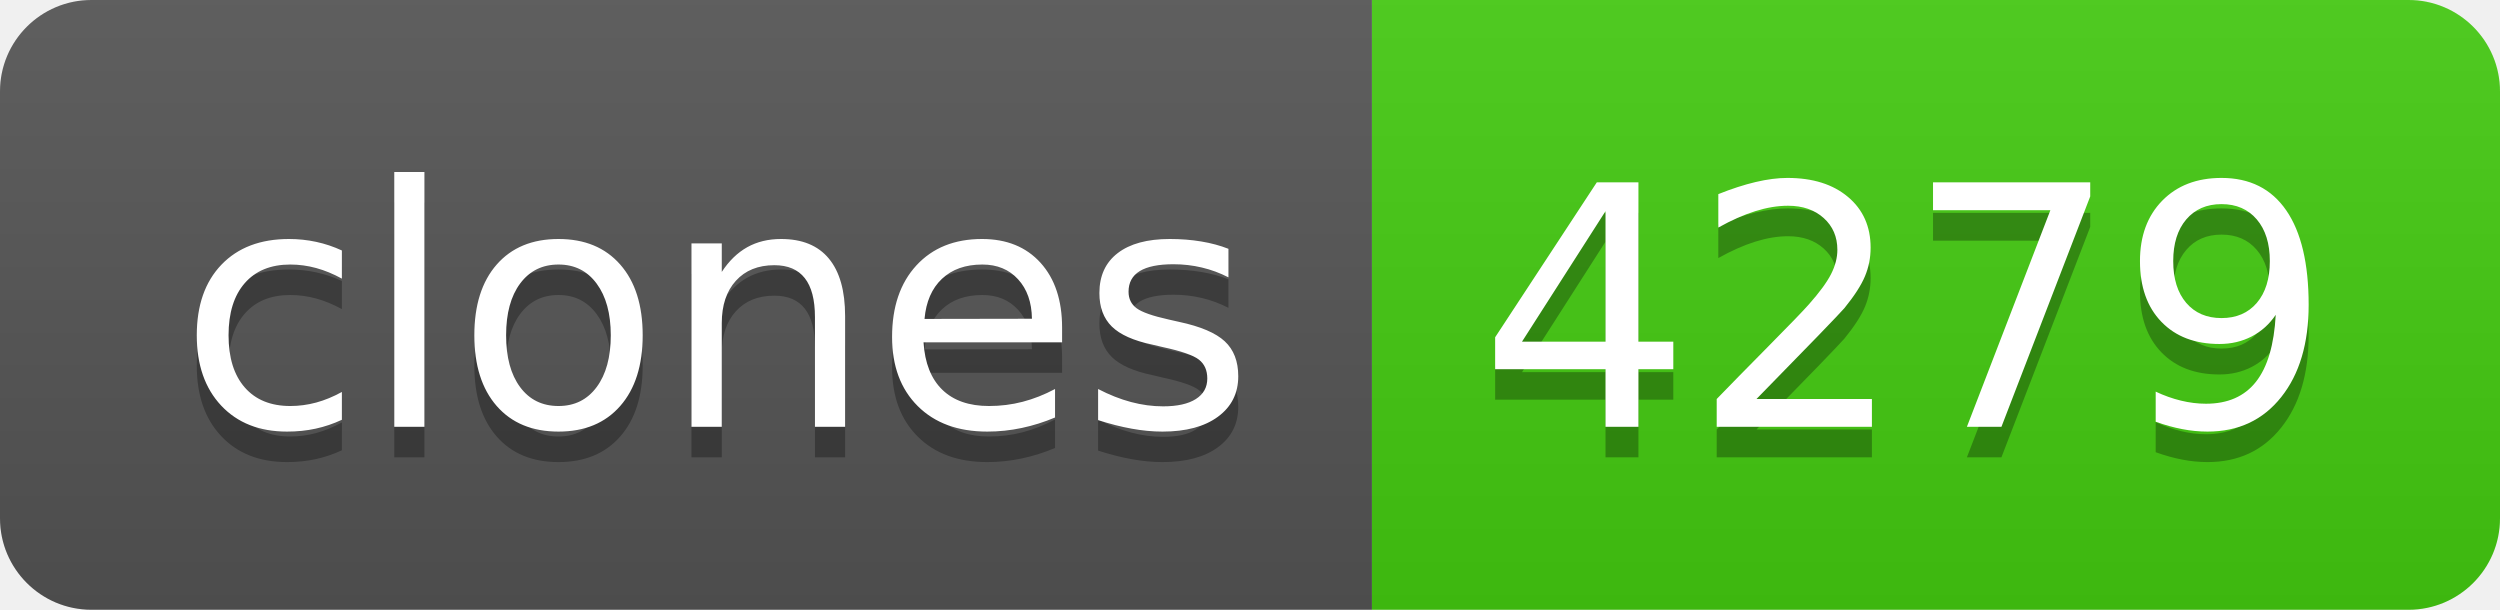
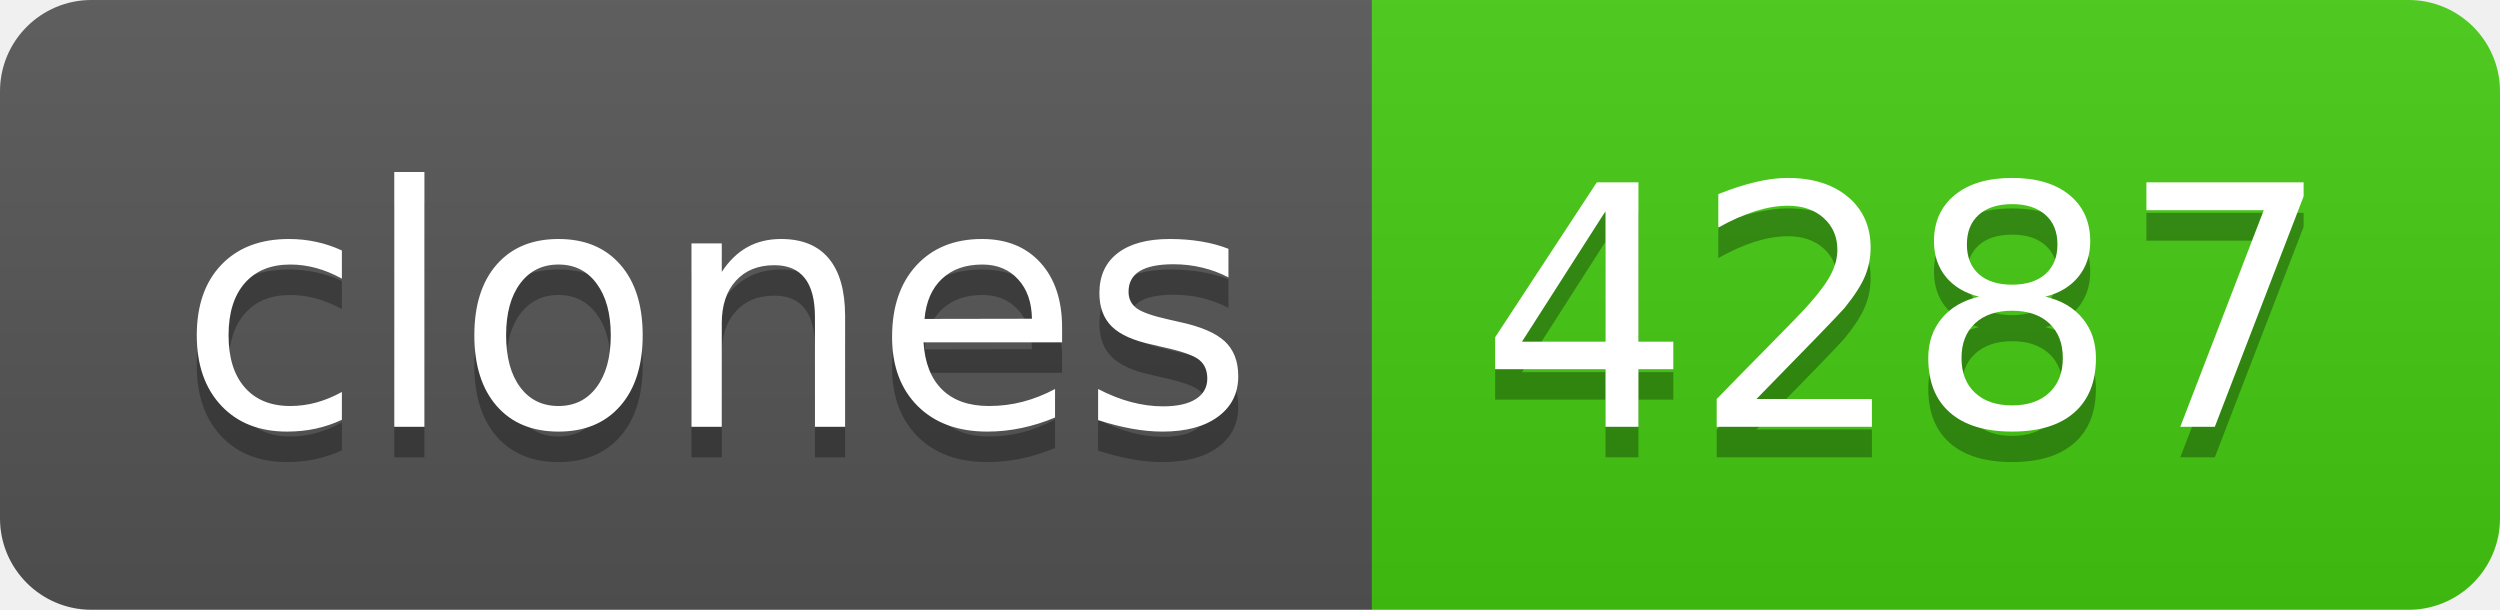
- <svg xmlns="http://www.w3.org/2000/svg" width="82" height="20" role="img" aria-label="clones: 4279">
+ <svg xmlns="http://www.w3.org/2000/svg" width="82" height="20" role="img" aria-label="clones: 4287">
  <linearGradient id="s" x2="0" y2="100%">
    <stop offset="0" stop-color="#bbb" stop-opacity=".1" />
    <stop offset="1" stop-opacity=".1" />
  </linearGradient>
  <clipPath id="r">
    <rect width="82" height="20" rx="3" fill="#fff" />
  </clipPath>
  <g clip-path="url(#r)">
    <rect width="45" height="20" fill="#555" />
    <rect x="45" width="37" height="20" fill="#4c1" />
    <rect width="82" height="20" fill="url(#s)" />
  </g>
  <g fill="#fff" text-anchor="middle" font-family="Verdana,Geneva,DejaVu Sans,sans-serif" text-rendering="geometricPrecision" font-size="110">
    <text aria-hidden="true" x="235" y="150" fill="#010101" fill-opacity=".3" transform="scale(.1)" textLength="350">clones</text>
    <text x="235" y="140" transform="scale(.1)" fill="#fff" textLength="350">clones</text>
-     <text aria-hidden="true" x="625" y="150" fill="#010101" fill-opacity=".3" transform="scale(.1)" textLength="270">4279</text>
-     <text x="625" y="140" transform="scale(.1)" fill="#fff" textLength="270">4279</text>
+     <text aria-hidden="true" x="625" y="150" fill="#010101" fill-opacity=".3" transform="scale(.1)" textLength="270">4287</text>
+     <text x="625" y="140" transform="scale(.1)" fill="#fff" textLength="270">4287</text>
  </g>
</svg>
